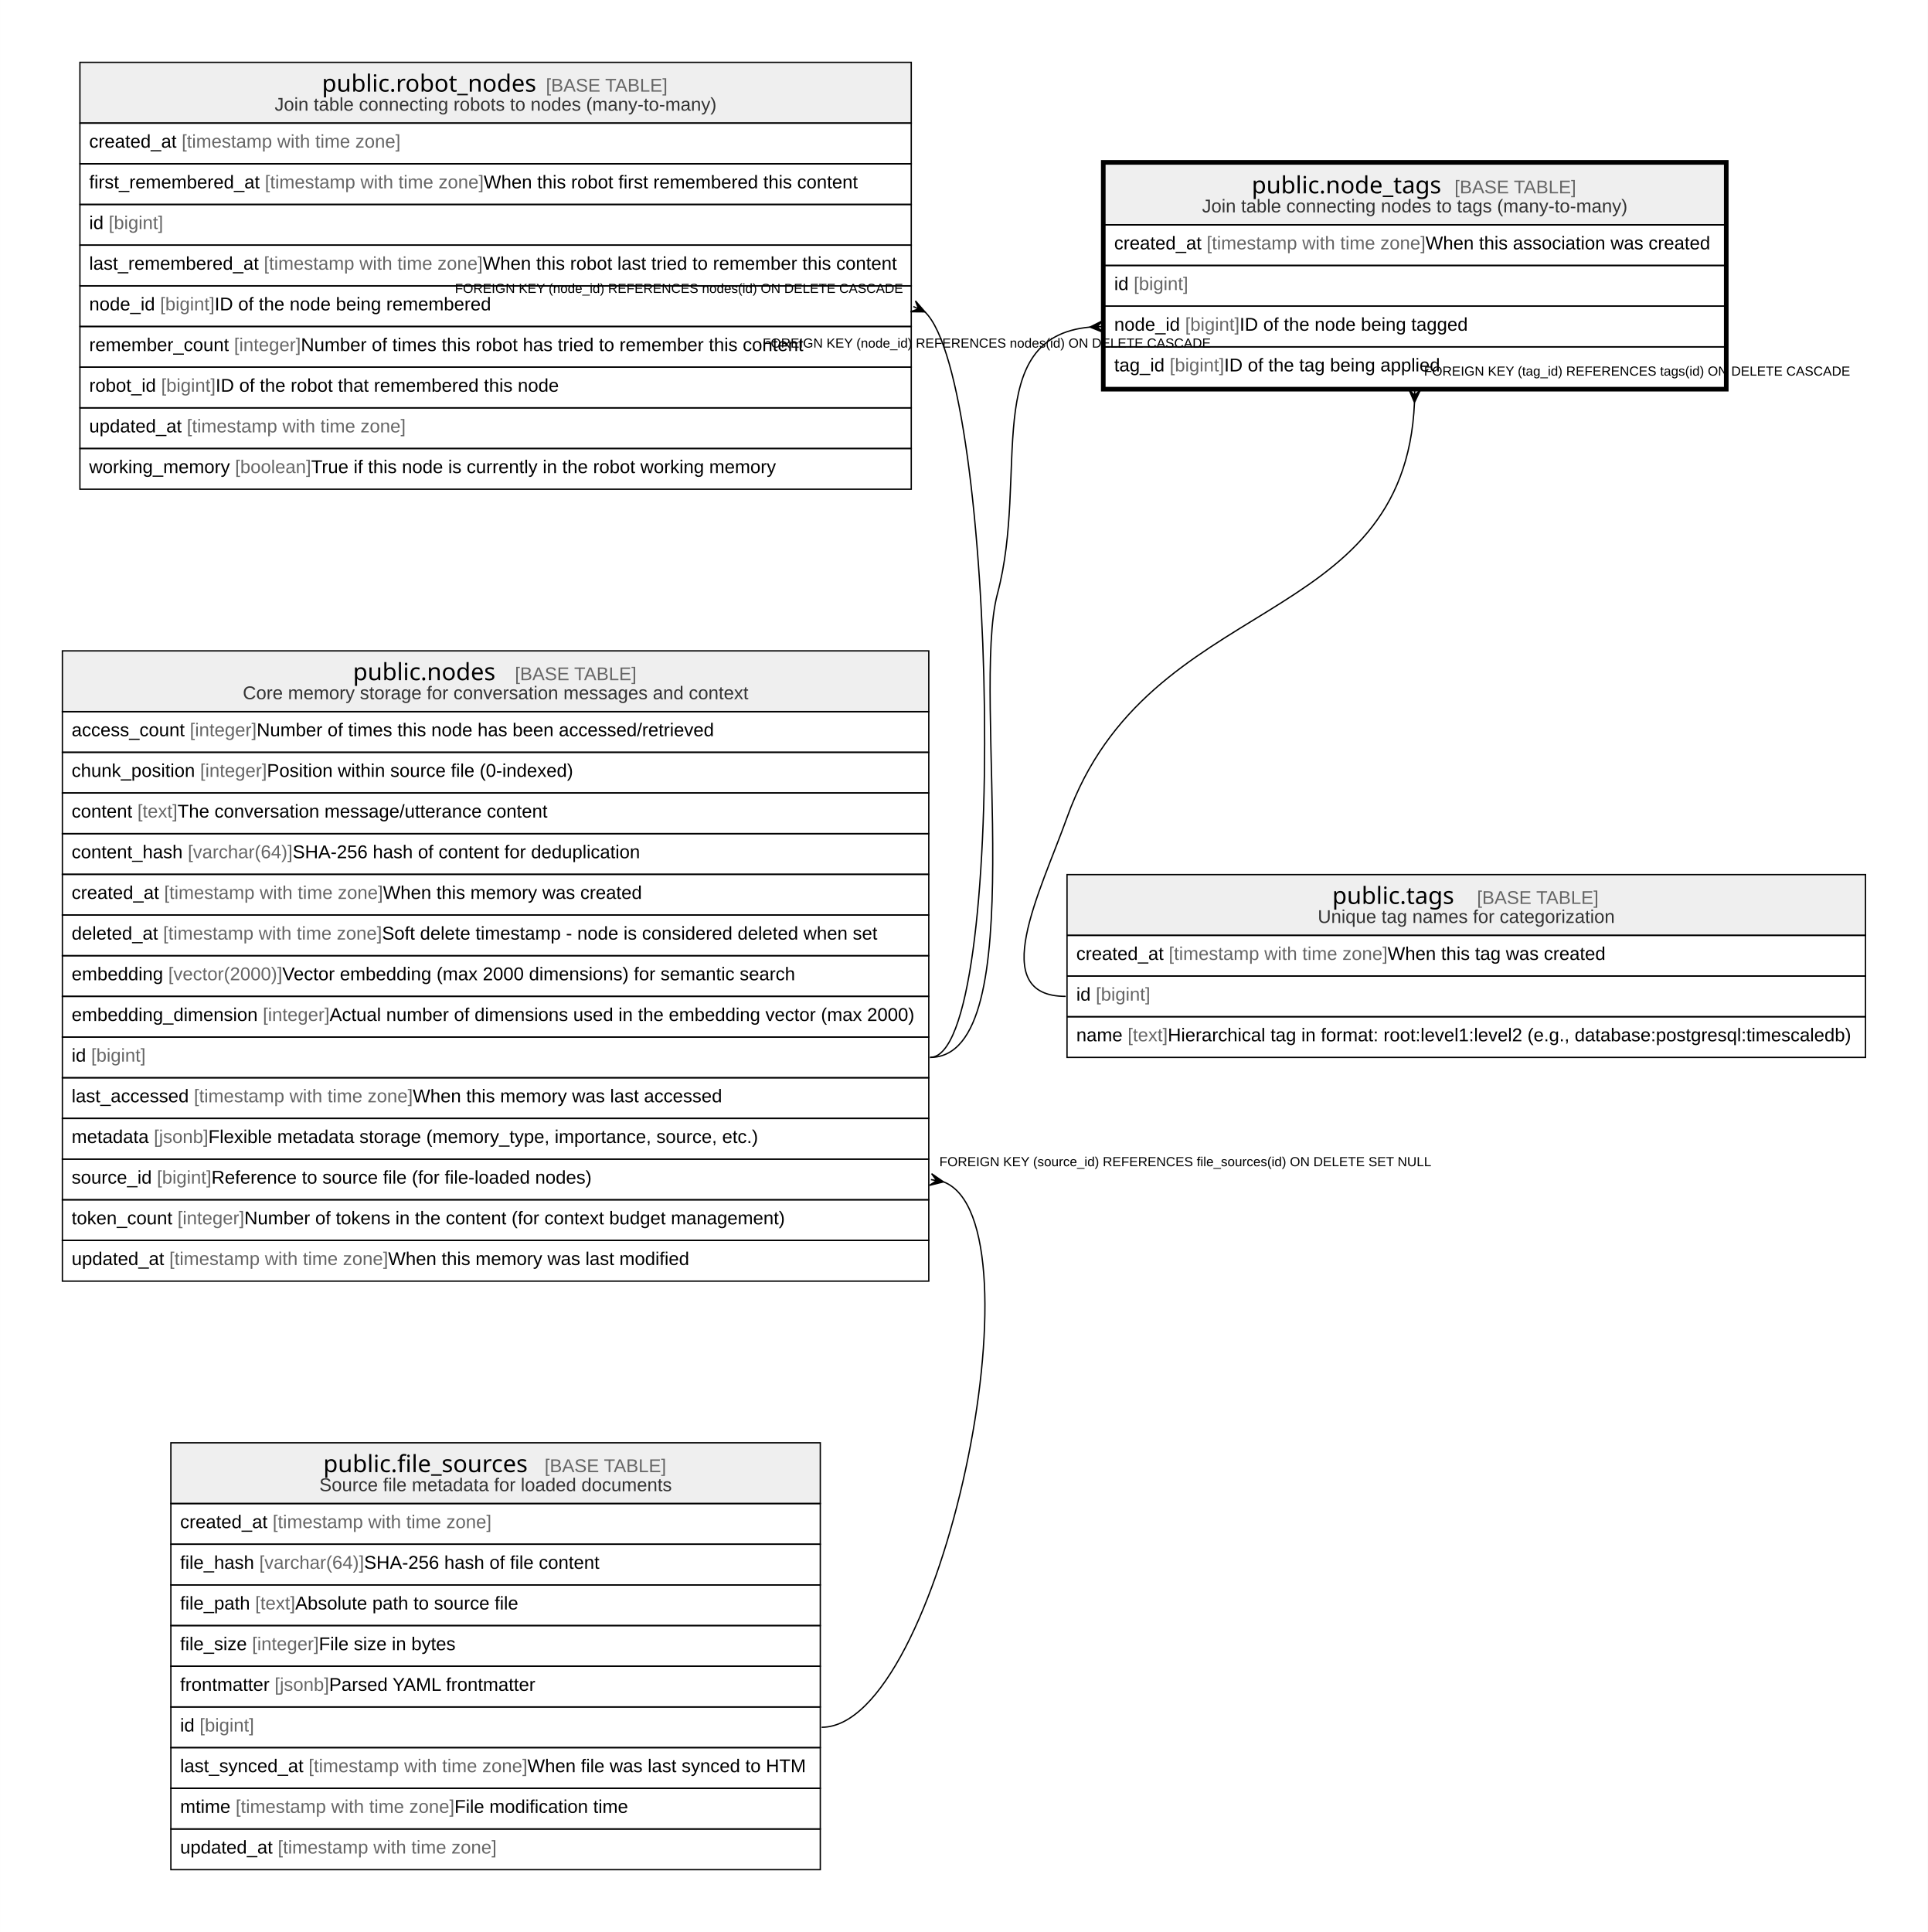
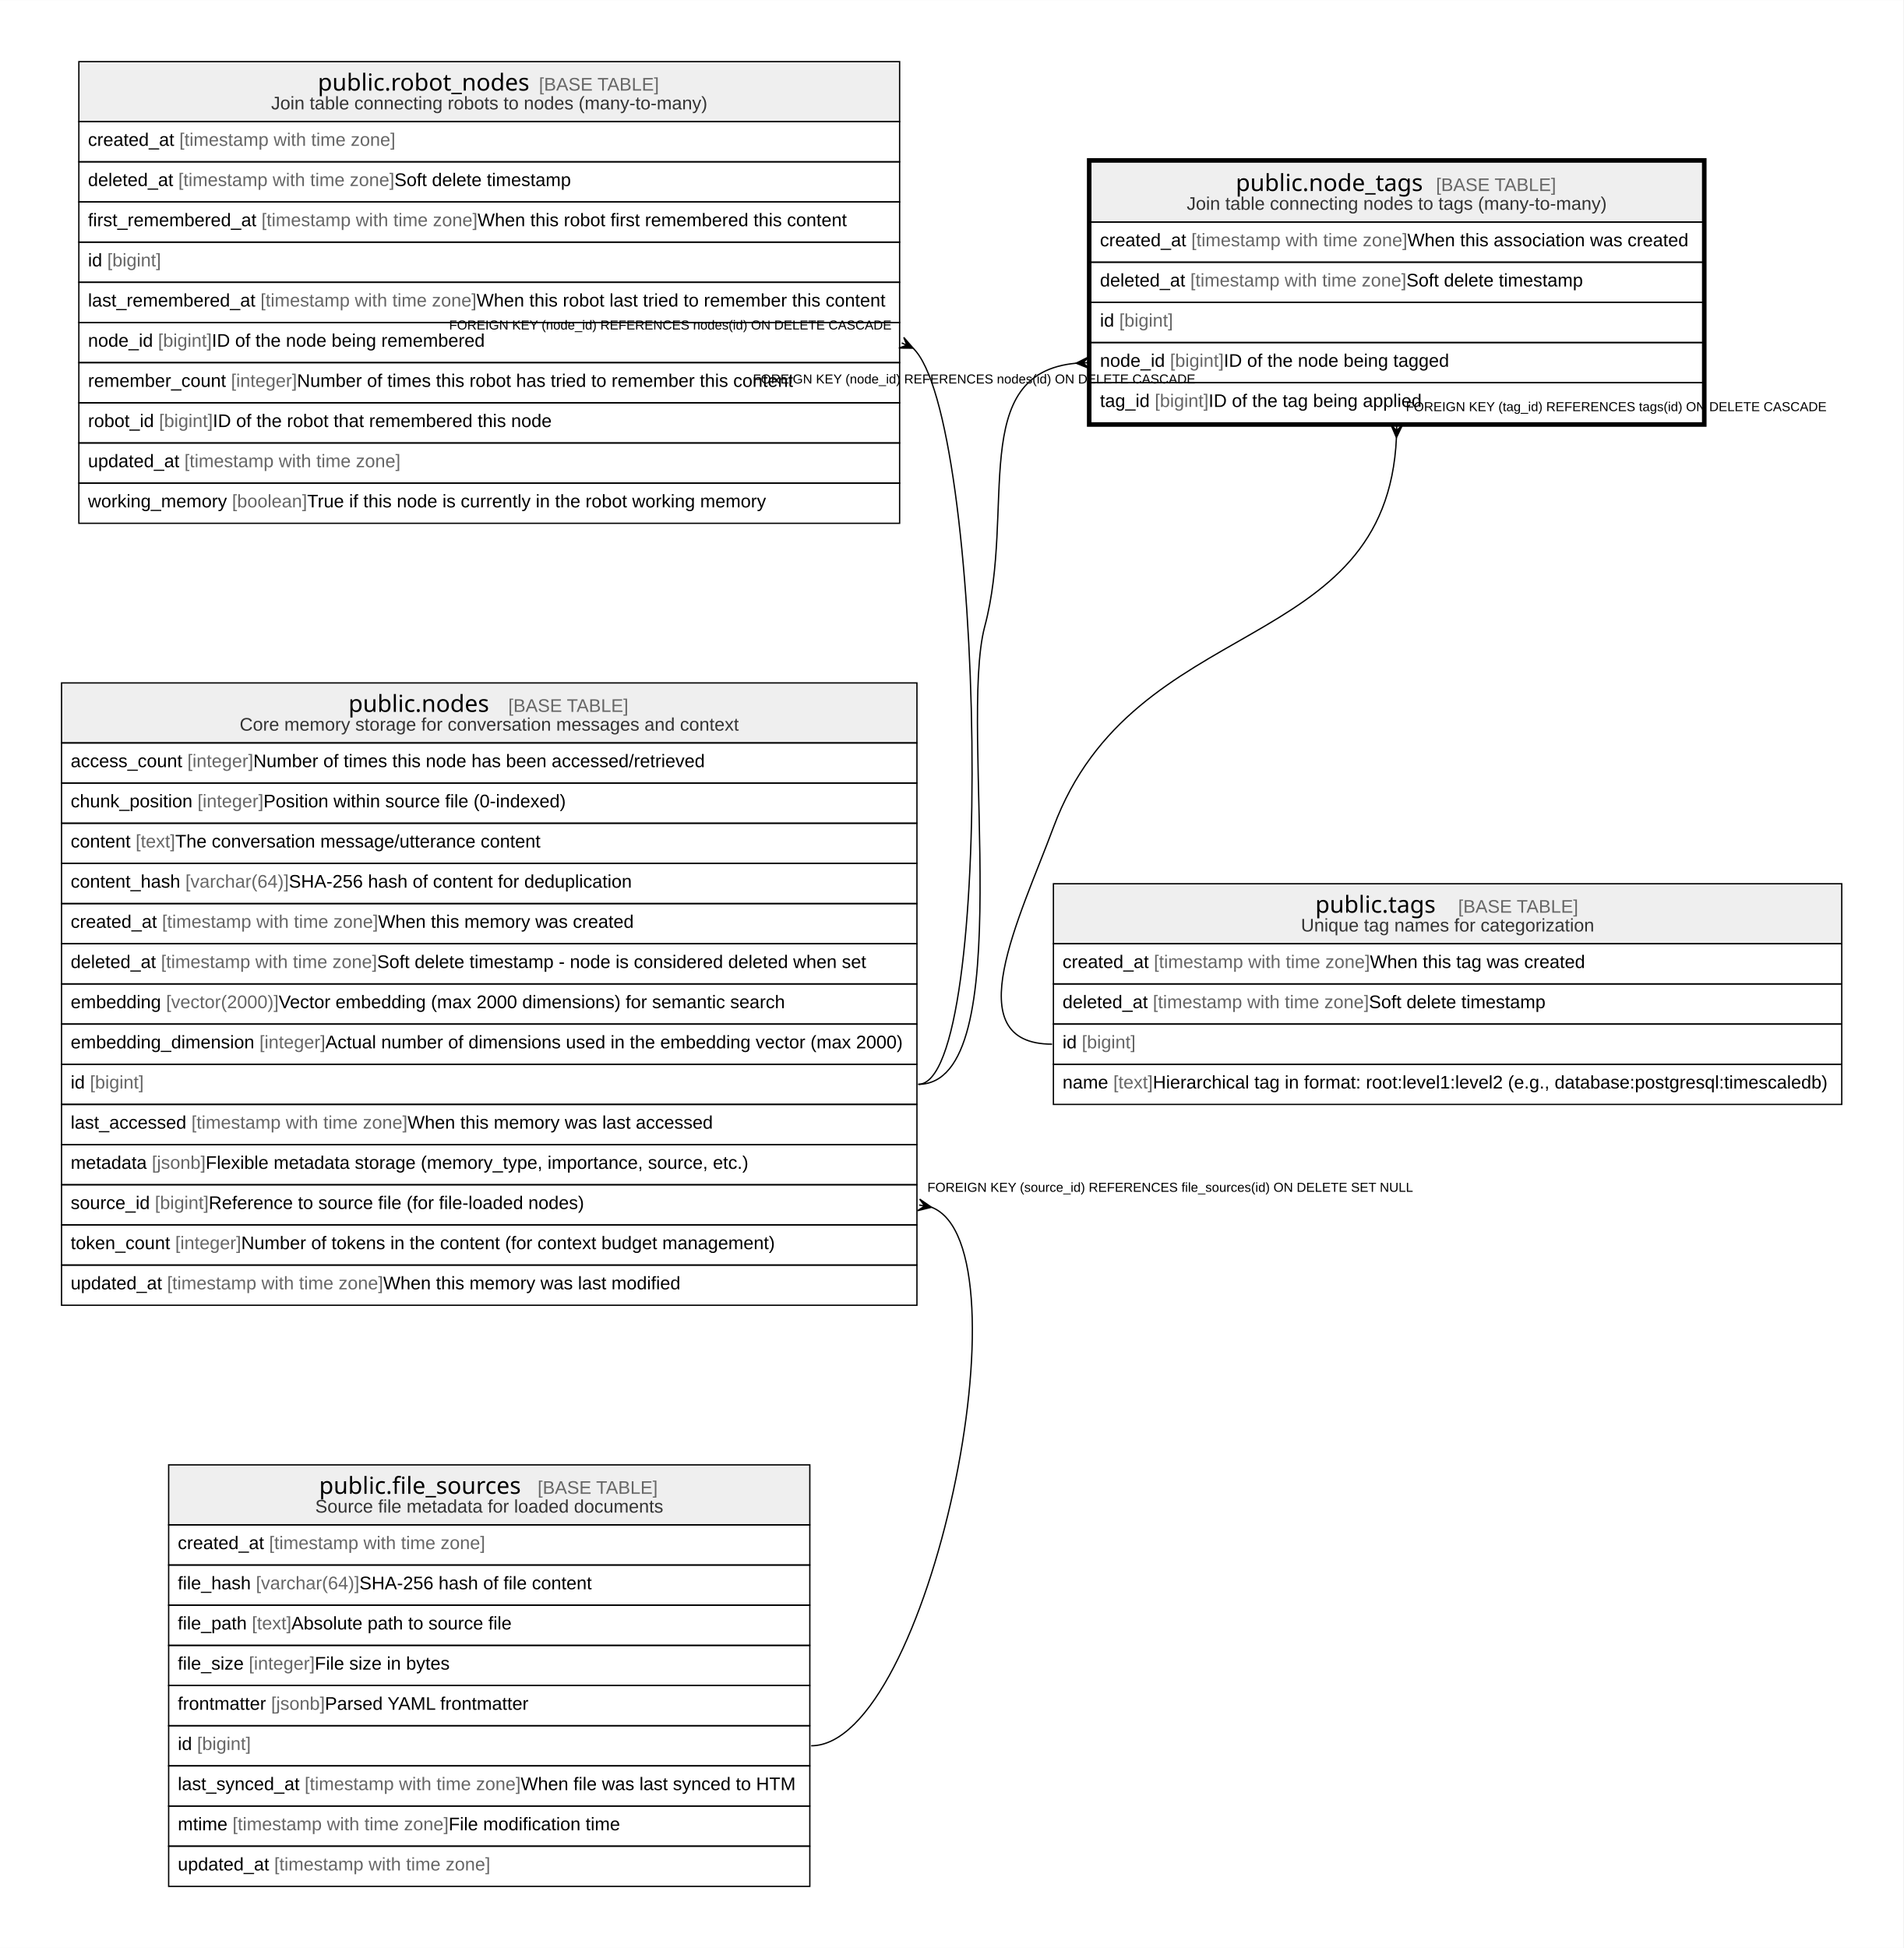
- <svg xmlns="http://www.w3.org/2000/svg" width="1460pt" height="1463pt" viewBox="0.00 0.00 1459.73 1462.80">
-   <g id="graph0" class="graph" transform="scale(1 1) rotate(0) translate(4 1458.8)">
-     <polygon fill="white" stroke="none" points="-4,4 -4,-1458.8 1455.73,-1458.8 1455.73,4 -4,4" />
+ <svg xmlns="http://www.w3.org/2000/svg" width="1460pt" height="1494pt" viewBox="0.00 0.00 1459.73 1493.60">
+   <g id="graph0" class="graph" transform="scale(1 1) rotate(0) translate(4 1489.6)">
+     <polygon fill="white" stroke="none" points="-4,4 -4,-1489.6 1455.73,-1489.6 1455.73,4 -4,4" />
    <g id="node1" class="node">
-       <polygon fill="#efefef" stroke="none" points="832.61,-1288.6 832.61,-1334.6 1301.83,-1334.6 1301.83,-1288.6 832.61,-1288.6" />
-       <polygon fill="none" stroke="black" points="832.61,-1288.6 832.61,-1334.6 1301.83,-1334.6 1301.83,-1288.6 832.61,-1288.6" />
-       <text text-anchor="start" x="943.74" y="-1312.4" font-family="Arial Bold" font-size="18.00">public.node_tags</text>
-       <text text-anchor="start" x="1066.21" y="-1312.4" font-family="Arial" font-size="14.00">    </text>
-       <text text-anchor="start" x="1097.33" y="-1312.4" font-family="Arial" font-size="14.00" fill="#666666">[BASE TABLE]</text>
-       <text text-anchor="start" x="906.13" y="-1298" font-family="Arial" font-size="14.00" fill="#333333">Join table connecting nodes to tags (many-to-many)</text>
+       <polygon fill="#efefef" stroke="none" points="832.61,-1319.4 832.61,-1365.4 1301.83,-1365.4 1301.83,-1319.4 832.61,-1319.4" />
+       <polygon fill="none" stroke="black" points="832.61,-1319.4 832.61,-1365.4 1301.83,-1365.4 1301.83,-1319.4 832.61,-1319.4" />
+       <text text-anchor="start" x="943.74" y="-1343.2" font-family="Arial Bold" font-size="18.00">public.node_tags</text>
+       <text text-anchor="start" x="1066.21" y="-1343.2" font-family="Arial" font-size="14.00">    </text>
+       <text text-anchor="start" x="1097.33" y="-1343.2" font-family="Arial" font-size="14.00" fill="#666666">[BASE TABLE]</text>
+       <text text-anchor="start" x="906.13" y="-1328.8" font-family="Arial" font-size="14.00" fill="#333333">Join table connecting nodes to tags (many-to-many)</text>
+       <polygon fill="none" stroke="black" points="832.61,-1288.6 832.61,-1319.4 1301.83,-1319.4 1301.83,-1288.6 832.61,-1288.6" />
+       <text text-anchor="start" x="839.61" y="-1300.8" font-family="Arial" font-size="14.00">created_at </text>
+       <text text-anchor="start" x="909.66" y="-1300.8" font-family="Arial" font-size="14.00" fill="#666666">[timestamp with time zone]</text>
+       <text text-anchor="start" x="1075.38" y="-1300.8" font-family="Arial" font-size="14.00"> When this association was created</text>
      <polygon fill="none" stroke="black" points="832.61,-1257.8 832.61,-1288.6 1301.83,-1288.6 1301.83,-1257.8 832.61,-1257.8" />
-       <text text-anchor="start" x="839.61" y="-1270" font-family="Arial" font-size="14.00">created_at </text>
-       <text text-anchor="start" x="909.66" y="-1270" font-family="Arial" font-size="14.00" fill="#666666">[timestamp with time zone]</text>
-       <text text-anchor="start" x="1075.38" y="-1270" font-family="Arial" font-size="14.00"> When this association was created</text>
+       <text text-anchor="start" x="839.61" y="-1270" font-family="Arial" font-size="14.00">deleted_at </text>
+       <text text-anchor="start" x="908.9" y="-1270" font-family="Arial" font-size="14.00" fill="#666666">[timestamp with time zone]</text>
+       <text text-anchor="start" x="1074.62" y="-1270" font-family="Arial" font-size="14.00"> Soft delete timestamp</text>
      <polygon fill="none" stroke="black" points="832.61,-1227 832.61,-1257.8 1301.83,-1257.8 1301.83,-1227 832.61,-1227" />
      <text text-anchor="start" x="839.61" y="-1239.2" font-family="Arial" font-size="14.00">id </text>
      <text text-anchor="start" x="854.4" y="-1239.2" font-family="Arial" font-size="14.00" fill="#666666">[bigint]</text>
      <polygon fill="none" stroke="black" points="832.61,-1196.2 832.61,-1227 1301.83,-1227 1301.83,-1196.2 832.61,-1196.2" />
      <text text-anchor="start" x="839.61" y="-1208.4" font-family="Arial" font-size="14.00">node_id </text>
      <text text-anchor="start" x="893.33" y="-1208.4" font-family="Arial" font-size="14.00" fill="#666666">[bigint]</text>
      <text text-anchor="start" x="934.58" y="-1208.4" font-family="Arial" font-size="14.00"> ID of the node being tagged</text>
      <polygon fill="none" stroke="black" points="832.61,-1165.4 832.61,-1196.2 1301.83,-1196.2 1301.83,-1165.4 832.61,-1165.4" />
      <text text-anchor="start" x="839.61" y="-1177.6" font-family="Arial" font-size="14.00">tag_id </text>
      <text text-anchor="start" x="881.65" y="-1177.6" font-family="Arial" font-size="14.00" fill="#666666">[bigint]</text>
      <text text-anchor="start" x="922.9" y="-1177.6" font-family="Arial" font-size="14.00"> ID of the tag being applied</text>
-       <polygon fill="none" stroke="black" stroke-width="3" points="831.11,-1163.9 831.11,-1336.1 1303.33,-1336.1 1303.33,-1163.9 831.11,-1163.9" />
+       <polygon fill="none" stroke="black" stroke-width="3" points="831.11,-1163.9 831.11,-1366.9 1303.33,-1366.9 1303.33,-1163.9 831.11,-1163.9" />
    </g>
    <g id="node2" class="node">
      <polygon fill="#efefef" stroke="none" points="43.2,-920 43.2,-966 699.24,-966 699.24,-920 43.2,-920" />
      <polygon fill="none" stroke="black" points="43.2,-920 43.2,-966 699.24,-966 699.24,-920 43.2,-920" />
      <text text-anchor="start" x="263.23" y="-943.8" font-family="Arial Bold" font-size="18.00">public.nodes</text>
      <text text-anchor="start" x="354.72" y="-943.8" font-family="Arial" font-size="14.00">    </text>
      <text text-anchor="start" x="385.83" y="-943.8" font-family="Arial" font-size="14.00" fill="#666666">[BASE TABLE]</text>
      <text text-anchor="start" x="179.8" y="-929.4" font-family="Arial" font-size="14.00" fill="#333333">Core memory storage for conversation messages and context</text>
      <polygon fill="none" stroke="black" points="43.2,-889.2 43.2,-920 699.24,-920 699.24,-889.2 43.2,-889.2" />
      <text text-anchor="start" x="50.2" y="-901.4" font-family="Arial" font-size="14.00">access_count </text>
      <text text-anchor="start" x="139.7" y="-901.4" font-family="Arial" font-size="14.00" fill="#666666">[integer]</text>
      <text text-anchor="start" x="190.28" y="-901.4" font-family="Arial" font-size="14.00"> Number of times this node has been accessed/retrieved</text>
      <polygon fill="none" stroke="black" points="43.2,-858.4 43.2,-889.2 699.24,-889.2 699.24,-858.4 43.2,-858.4" />
      <text text-anchor="start" x="50.2" y="-870.6" font-family="Arial" font-size="14.00">chunk_position </text>
      <text text-anchor="start" x="147.49" y="-870.6" font-family="Arial" font-size="14.00" fill="#666666">[integer]</text>
      <text text-anchor="start" x="198.07" y="-870.6" font-family="Arial" font-size="14.00"> Position within source file (0-indexed)</text>
      <polygon fill="none" stroke="black" points="43.2,-827.6 43.2,-858.4 699.24,-858.4 699.24,-827.6 43.2,-827.6" />
      <text text-anchor="start" x="50.2" y="-839.8" font-family="Arial" font-size="14.00">content </text>
      <text text-anchor="start" x="100.01" y="-839.8" font-family="Arial" font-size="14.00" fill="#666666">[text]</text>
      <text text-anchor="start" x="130.36" y="-839.8" font-family="Arial" font-size="14.00"> The conversation message/utterance content</text>
      <polygon fill="none" stroke="black" points="43.2,-796.8 43.2,-827.6 699.24,-827.6 699.24,-796.8 43.2,-796.8" />
      <text text-anchor="start" x="50.2" y="-809" font-family="Arial" font-size="14.00">content_hash </text>
      <text text-anchor="start" x="138.16" y="-809" font-family="Arial" font-size="14.00" fill="#666666">[varchar(64)]</text>
      <text text-anchor="start" x="217.52" y="-809" font-family="Arial" font-size="14.00"> SHA-256 hash of content for deduplication</text>
      <polygon fill="none" stroke="black" points="43.2,-766 43.2,-796.8 699.24,-796.8 699.24,-766 43.2,-766" />
      <text text-anchor="start" x="50.2" y="-778.2" font-family="Arial" font-size="14.00">created_at </text>
      <text text-anchor="start" x="120.25" y="-778.2" font-family="Arial" font-size="14.00" fill="#666666">[timestamp with time zone]</text>
      <text text-anchor="start" x="285.97" y="-778.2" font-family="Arial" font-size="14.00"> When this memory was created</text>
      <polygon fill="none" stroke="black" points="43.2,-735.2 43.2,-766 699.24,-766 699.24,-735.2 43.2,-735.2" />
      <text text-anchor="start" x="50.2" y="-747.4" font-family="Arial" font-size="14.00">deleted_at </text>
      <text text-anchor="start" x="119.48" y="-747.4" font-family="Arial" font-size="14.00" fill="#666666">[timestamp with time zone]</text>
      <text text-anchor="start" x="285.21" y="-747.4" font-family="Arial" font-size="14.00"> Soft delete timestamp - node is considered deleted when set</text>
      <polygon fill="none" stroke="black" points="43.2,-704.4 43.2,-735.2 699.24,-735.2 699.24,-704.4 43.2,-704.4" />
      <text text-anchor="start" x="50.2" y="-716.6" font-family="Arial" font-size="14.00">embedding </text>
      <text text-anchor="start" x="123.37" y="-716.6" font-family="Arial" font-size="14.00" fill="#666666">[vector(2000)]</text>
      <text text-anchor="start" x="209.74" y="-716.6" font-family="Arial" font-size="14.00"> Vector embedding (max 2000 dimensions) for semantic search</text>
      <polygon fill="none" stroke="black" points="43.2,-673.6 43.2,-704.4 699.24,-704.4 699.24,-673.6 43.2,-673.6" />
      <text text-anchor="start" x="50.2" y="-685.8" font-family="Arial" font-size="14.00">embedding_dimension </text>
      <text text-anchor="start" x="194.96" y="-685.8" font-family="Arial" font-size="14.00" fill="#666666">[integer]</text>
      <text text-anchor="start" x="245.55" y="-685.8" font-family="Arial" font-size="14.00"> Actual number of dimensions used in the embedding vector (max 2000)</text>
      <polygon fill="none" stroke="black" points="43.2,-642.8 43.2,-673.6 699.24,-673.6 699.24,-642.8 43.2,-642.8" />
      <text text-anchor="start" x="50.2" y="-655" font-family="Arial" font-size="14.00">id </text>
      <text text-anchor="start" x="64.99" y="-655" font-family="Arial" font-size="14.00" fill="#666666">[bigint]</text>
      <polygon fill="none" stroke="black" points="43.2,-612 43.2,-642.8 699.24,-642.8 699.24,-612 43.2,-612" />
      <text text-anchor="start" x="50.2" y="-624.2" font-family="Arial" font-size="14.00">last_accessed </text>
      <text text-anchor="start" x="142.81" y="-624.2" font-family="Arial" font-size="14.00" fill="#666666">[timestamp with time zone]</text>
      <text text-anchor="start" x="308.53" y="-624.2" font-family="Arial" font-size="14.00"> When this memory was last accessed</text>
      <polygon fill="none" stroke="black" points="43.2,-581.2 43.2,-612 699.24,-612 699.24,-581.2 43.2,-581.2" />
      <text text-anchor="start" x="50.2" y="-593.4" font-family="Arial" font-size="14.00">metadata </text>
      <text text-anchor="start" x="112.46" y="-593.4" font-family="Arial" font-size="14.00" fill="#666666">[jsonb]</text>
      <text text-anchor="start" x="153.71" y="-593.4" font-family="Arial" font-size="14.00"> Flexible metadata storage (memory_type, importance, source, etc.)</text>
      <polygon fill="none" stroke="black" points="43.2,-550.4 43.2,-581.2 699.24,-581.2 699.24,-550.4 43.2,-550.4" />
      <text text-anchor="start" x="50.2" y="-562.6" font-family="Arial" font-size="14.00">source_id </text>
      <text text-anchor="start" x="114.79" y="-562.6" font-family="Arial" font-size="14.00" fill="#666666">[bigint]</text>
      <text text-anchor="start" x="156.04" y="-562.6" font-family="Arial" font-size="14.00"> Reference to source file (for file-loaded nodes)</text>
      <polygon fill="none" stroke="black" points="43.2,-519.6 43.2,-550.4 699.24,-550.4 699.24,-519.6 43.2,-519.6" />
      <text text-anchor="start" x="50.2" y="-531.8" font-family="Arial" font-size="14.00">token_count </text>
      <text text-anchor="start" x="130.37" y="-531.8" font-family="Arial" font-size="14.00" fill="#666666">[integer]</text>
      <text text-anchor="start" x="180.96" y="-531.8" font-family="Arial" font-size="14.00"> Number of tokens in the content (for context budget management)</text>
      <polygon fill="none" stroke="black" points="43.2,-488.8 43.2,-519.6 699.24,-519.6 699.24,-488.8 43.2,-488.8" />
      <text text-anchor="start" x="50.2" y="-501" font-family="Arial" font-size="14.00">updated_at </text>
      <text text-anchor="start" x="124.16" y="-501" font-family="Arial" font-size="14.00" fill="#666666">[timestamp with time zone]</text>
      <text text-anchor="start" x="289.88" y="-501" font-family="Arial" font-size="14.00"> When this memory was last modified</text>
    </g>
    <g id="edge1" class="edge">
      <path fill="none" stroke="black" d="M821.4,-1211.16C737.8,-1203.54 775.28,-1099.24 751.22,-1009.2 730.87,-933.05 779.06,-658.2 700.24,-658.2" />
      <polygon fill="black" stroke="black" points="821.29,-1211.15 831.08,-1216.08 826.62,-1211.38 830.94,-1211.57 830.94,-1211.57 830.94,-1211.57 826.62,-1211.38 831.47,-1207.09 821.29,-1211.15" />
      <text text-anchor="start" x="573.45" y="-1195.6" font-family="Arial" font-size="10.00">FOREIGN KEY (node_id) REFERENCES nodes(id) ON DELETE CASCADE</text>
    </g>
    <g id="node5" class="node">
-       <polygon fill="#efefef" stroke="none" points="803.91,-750.6 803.91,-796.6 1408.53,-796.6 1408.53,-750.6 803.91,-750.6" />
-       <polygon fill="none" stroke="black" points="803.91,-750.6 803.91,-796.6 1408.53,-796.6 1408.53,-750.6 803.91,-750.6" />
-       <text text-anchor="start" x="1004.73" y="-774.4" font-family="Arial Bold" font-size="18.00">public.tags</text>
-       <text text-anchor="start" x="1083.22" y="-774.4" font-family="Arial" font-size="14.00">    </text>
-       <text text-anchor="start" x="1114.33" y="-774.4" font-family="Arial" font-size="14.00" fill="#666666">[BASE TABLE]</text>
-       <text text-anchor="start" x="993.76" y="-760" font-family="Arial" font-size="14.00" fill="#333333">Unique tag names for categorization</text>
-       <polygon fill="none" stroke="black" points="803.91,-719.8 803.91,-750.6 1408.53,-750.6 1408.53,-719.8 803.91,-719.8" />
-       <text text-anchor="start" x="810.91" y="-732" font-family="Arial" font-size="14.00">created_at </text>
-       <text text-anchor="start" x="880.95" y="-732" font-family="Arial" font-size="14.00" fill="#666666">[timestamp with time zone]</text>
-       <text text-anchor="start" x="1046.68" y="-732" font-family="Arial" font-size="14.00"> When this tag was created</text>
-       <polygon fill="none" stroke="black" points="803.91,-689 803.91,-719.8 1408.53,-719.8 1408.53,-689 803.91,-689" />
-       <text text-anchor="start" x="810.91" y="-701.2" font-family="Arial" font-size="14.00">id </text>
-       <text text-anchor="start" x="825.69" y="-701.2" font-family="Arial" font-size="14.00" fill="#666666">[bigint]</text>
-       <polygon fill="none" stroke="black" points="803.91,-658.2 803.91,-689 1408.53,-689 1408.53,-658.2 803.91,-658.2" />
-       <text text-anchor="start" x="810.91" y="-670.4" font-family="Arial" font-size="14.00">name </text>
-       <text text-anchor="start" x="849.82" y="-670.4" font-family="Arial" font-size="14.00" fill="#666666">[text]</text>
-       <text text-anchor="start" x="880.16" y="-670.4" font-family="Arial" font-size="14.00"> Hierarchical tag in format: root:level1:level2 (e.g., database:postgresql:timescaledb)</text>
+       <polygon fill="#efefef" stroke="none" points="803.91,-766 803.91,-812 1408.53,-812 1408.53,-766 803.91,-766" />
+       <polygon fill="none" stroke="black" points="803.91,-766 803.91,-812 1408.53,-812 1408.53,-766 803.91,-766" />
+       <text text-anchor="start" x="1004.73" y="-789.8" font-family="Arial Bold" font-size="18.00">public.tags</text>
+       <text text-anchor="start" x="1083.22" y="-789.8" font-family="Arial" font-size="14.00">    </text>
+       <text text-anchor="start" x="1114.33" y="-789.8" font-family="Arial" font-size="14.00" fill="#666666">[BASE TABLE]</text>
+       <text text-anchor="start" x="993.76" y="-775.4" font-family="Arial" font-size="14.00" fill="#333333">Unique tag names for categorization</text>
+       <polygon fill="none" stroke="black" points="803.91,-735.2 803.91,-766 1408.53,-766 1408.53,-735.2 803.91,-735.2" />
+       <text text-anchor="start" x="810.91" y="-747.4" font-family="Arial" font-size="14.00">created_at </text>
+       <text text-anchor="start" x="880.95" y="-747.4" font-family="Arial" font-size="14.00" fill="#666666">[timestamp with time zone]</text>
+       <text text-anchor="start" x="1046.68" y="-747.4" font-family="Arial" font-size="14.00"> When this tag was created</text>
+       <polygon fill="none" stroke="black" points="803.91,-704.4 803.91,-735.2 1408.53,-735.2 1408.53,-704.4 803.91,-704.4" />
+       <text text-anchor="start" x="810.91" y="-716.6" font-family="Arial" font-size="14.00">deleted_at </text>
+       <text text-anchor="start" x="880.19" y="-716.6" font-family="Arial" font-size="14.00" fill="#666666">[timestamp with time zone]</text>
+       <text text-anchor="start" x="1045.91" y="-716.6" font-family="Arial" font-size="14.00"> Soft delete timestamp</text>
+       <polygon fill="none" stroke="black" points="803.91,-673.6 803.91,-704.4 1408.53,-704.4 1408.53,-673.6 803.91,-673.6" />
+       <text text-anchor="start" x="810.91" y="-685.8" font-family="Arial" font-size="14.00">id </text>
+       <text text-anchor="start" x="825.69" y="-685.8" font-family="Arial" font-size="14.00" fill="#666666">[bigint]</text>
+       <polygon fill="none" stroke="black" points="803.91,-642.8 803.91,-673.6 1408.53,-673.6 1408.53,-642.8 803.91,-642.8" />
+       <text text-anchor="start" x="810.91" y="-655" font-family="Arial" font-size="14.00">name </text>
+       <text text-anchor="start" x="849.82" y="-655" font-family="Arial" font-size="14.00" fill="#666666">[text]</text>
+       <text text-anchor="start" x="880.16" y="-655" font-family="Arial" font-size="14.00"> Hierarchical tag in format: root:level1:level2 (e.g., database:postgresql:timescaledb)</text>
    </g>
    <g id="edge4" class="edge">
-       <path fill="none" stroke="black" d="M1067,-1154.03C1059.63,-979.93 865.44,-1011.32 803.91,-839.8 783.58,-783.16 742.73,-704.4 802.91,-704.4" />
-       <polygon fill="black" stroke="black" points="1067,-1154.07 1062.71,-1164.16 1067.11,-1159.4 1067.21,-1163.73 1067.21,-1163.73 1067.21,-1163.73 1067.11,-1159.4 1071.71,-1163.97 1067,-1154.07" />
+       <path fill="none" stroke="black" d="M1066.99,-1154.07C1059.44,-985.4 865.54,-1021.1 803.91,-855.2 778.18,-785.96 729.04,-689 802.91,-689" />
+       <polygon fill="black" stroke="black" points="1066.99,-1154.07 1062.71,-1164.16 1067.11,-1159.4 1067.2,-1163.73 1067.2,-1163.73 1067.2,-1163.73 1067.11,-1159.4 1071.71,-1163.97 1066.99,-1154.07" />
      <text text-anchor="start" x="1074.22" y="-1174.4" font-family="Arial" font-size="10.00">FOREIGN KEY (tag_id) REFERENCES tags(id) ON DELETE CASCADE</text>
    </g>
    <g id="node4" class="node">
      <polygon fill="#efefef" stroke="none" points="125.35,-320.4 125.35,-366.4 617.09,-366.4 617.09,-320.4 125.35,-320.4" />
      <polygon fill="none" stroke="black" points="125.35,-320.4 125.35,-366.4 617.09,-366.4 617.09,-320.4 125.35,-320.4" />
      <text text-anchor="start" x="240.74" y="-344.2" font-family="Arial Bold" font-size="18.00">public.file_sources</text>
      <text text-anchor="start" x="377.2" y="-344.2" font-family="Arial" font-size="14.00">    </text>
      <text text-anchor="start" x="408.32" y="-344.2" font-family="Arial" font-size="14.00" fill="#666666">[BASE TABLE]</text>
      <text text-anchor="start" x="237.75" y="-329.8" font-family="Arial" font-size="14.00" fill="#333333">Source file metadata for loaded documents</text>
      <polygon fill="none" stroke="black" points="125.35,-289.6 125.35,-320.4 617.09,-320.4 617.09,-289.6 125.35,-289.6" />
      <text text-anchor="start" x="132.35" y="-301.8" font-family="Arial" font-size="14.00">created_at </text>
      <text text-anchor="start" x="202.4" y="-301.8" font-family="Arial" font-size="14.00" fill="#666666">[timestamp with time zone]</text>
      <polygon fill="none" stroke="black" points="125.35,-258.8 125.35,-289.6 617.09,-289.6 617.09,-258.8 125.35,-258.8" />
      <text text-anchor="start" x="132.35" y="-271" font-family="Arial" font-size="14.00">file_hash </text>
      <text text-anchor="start" x="192.28" y="-271" font-family="Arial" font-size="14.00" fill="#666666">[varchar(64)]</text>
      <text text-anchor="start" x="271.64" y="-271" font-family="Arial" font-size="14.00"> SHA-256 hash of file content</text>
      <polygon fill="none" stroke="black" points="125.35,-228 125.35,-258.8 617.09,-258.8 617.09,-228 125.35,-228" />
      <text text-anchor="start" x="132.35" y="-240.2" font-family="Arial" font-size="14.00">file_path </text>
      <text text-anchor="start" x="189.17" y="-240.2" font-family="Arial" font-size="14.00" fill="#666666">[text]</text>
      <text text-anchor="start" x="219.51" y="-240.2" font-family="Arial" font-size="14.00"> Absolute path to source file</text>
      <polygon fill="none" stroke="black" points="125.35,-197.2 125.35,-228 617.09,-228 617.09,-197.2 125.35,-197.2" />
      <text text-anchor="start" x="132.35" y="-209.4" font-family="Arial" font-size="14.00">file_size </text>
      <text text-anchor="start" x="186.82" y="-209.4" font-family="Arial" font-size="14.00" fill="#666666">[integer]</text>
      <text text-anchor="start" x="237.4" y="-209.4" font-family="Arial" font-size="14.00"> File size in bytes</text>
      <polygon fill="none" stroke="black" points="125.35,-166.4 125.35,-197.2 617.09,-197.2 617.09,-166.4 125.35,-166.4" />
      <text text-anchor="start" x="132.35" y="-178.6" font-family="Arial" font-size="14.00">frontmatter </text>
      <text text-anchor="start" x="203.93" y="-178.6" font-family="Arial" font-size="14.00" fill="#666666">[jsonb]</text>
      <text text-anchor="start" x="245.17" y="-178.6" font-family="Arial" font-size="14.00"> Parsed YAML frontmatter</text>
      <polygon fill="none" stroke="black" points="125.35,-135.6 125.35,-166.4 617.09,-166.4 617.09,-135.6 125.35,-135.6" />
      <text text-anchor="start" x="132.35" y="-147.8" font-family="Arial" font-size="14.00">id </text>
      <text text-anchor="start" x="147.13" y="-147.8" font-family="Arial" font-size="14.00" fill="#666666">[bigint]</text>
      <polygon fill="none" stroke="black" points="125.35,-104.8 125.35,-135.6 617.09,-135.6 617.09,-104.8 125.35,-104.8" />
      <text text-anchor="start" x="132.35" y="-117" font-family="Arial" font-size="14.00">last_synced_at </text>
      <text text-anchor="start" x="229.63" y="-117" font-family="Arial" font-size="14.00" fill="#666666">[timestamp with time zone]</text>
      <text text-anchor="start" x="395.35" y="-117" font-family="Arial" font-size="14.00"> When file was last synced to HTM</text>
      <polygon fill="none" stroke="black" points="125.35,-74 125.35,-104.8 617.09,-104.8 617.09,-74 125.35,-74" />
      <text text-anchor="start" x="132.35" y="-86.2" font-family="Arial" font-size="14.00">mtime </text>
      <text text-anchor="start" x="174.35" y="-86.2" font-family="Arial" font-size="14.00" fill="#666666">[timestamp with time zone]</text>
      <text text-anchor="start" x="340.07" y="-86.2" font-family="Arial" font-size="14.00"> File modification time</text>
      <polygon fill="none" stroke="black" points="125.35,-43.2 125.35,-74 617.09,-74 617.09,-43.2 125.35,-43.2" />
      <text text-anchor="start" x="132.35" y="-55.4" font-family="Arial" font-size="14.00">updated_at </text>
      <text text-anchor="start" x="206.31" y="-55.4" font-family="Arial" font-size="14.00" fill="#666666">[timestamp with time zone]</text>
    </g>
    <g id="edge3" class="edge">
      <path fill="none" stroke="black" d="M710.45,-563.95C787.77,-534.03 708.39,-151 618.09,-151" />
      <polygon fill="black" stroke="black" points="710.41,-563.96 699.77,-561.31 705.16,-564.91 700.9,-565.68 700.9,-565.68 700.9,-565.68 705.16,-564.91 701.37,-570.17 710.41,-563.96" />
      <text text-anchor="start" x="707.24" y="-575.8" font-family="Arial" font-size="10.00">FOREIGN KEY (source_id) REFERENCES file_sources(id) ON DELETE SET NULL</text>
    </g>
    <g id="node3" class="node">
-       <polygon fill="#efefef" stroke="none" points="56.48,-1365.6 56.48,-1411.6 685.96,-1411.6 685.96,-1365.6 56.48,-1365.6" />
-       <polygon fill="none" stroke="black" points="56.48,-1365.6 56.48,-1411.6 685.96,-1411.6 685.96,-1365.6 56.48,-1365.6" />
-       <text text-anchor="start" x="239.73" y="-1389.4" font-family="Arial Bold" font-size="18.00">public.robot_nodes</text>
-       <text text-anchor="start" x="378.21" y="-1389.4" font-family="Arial" font-size="14.00">    </text>
-       <text text-anchor="start" x="409.33" y="-1389.4" font-family="Arial" font-size="14.00" fill="#666666">[BASE TABLE]</text>
-       <text text-anchor="start" x="203.91" y="-1375" font-family="Arial" font-size="14.00" fill="#333333">Join table connecting robots to nodes (many-to-many)</text>
+       <polygon fill="#efefef" stroke="none" points="56.48,-1396.4 56.48,-1442.4 685.96,-1442.4 685.96,-1396.4 56.48,-1396.4" />
+       <polygon fill="none" stroke="black" points="56.48,-1396.4 56.48,-1442.4 685.96,-1442.4 685.96,-1396.4 56.48,-1396.4" />
+       <text text-anchor="start" x="239.73" y="-1420.2" font-family="Arial Bold" font-size="18.00">public.robot_nodes</text>
+       <text text-anchor="start" x="378.21" y="-1420.2" font-family="Arial" font-size="14.00">    </text>
+       <text text-anchor="start" x="409.33" y="-1420.2" font-family="Arial" font-size="14.00" fill="#666666">[BASE TABLE]</text>
+       <text text-anchor="start" x="203.91" y="-1405.8" font-family="Arial" font-size="14.00" fill="#333333">Join table connecting robots to nodes (many-to-many)</text>
+       <polygon fill="none" stroke="black" points="56.48,-1365.6 56.48,-1396.4 685.96,-1396.4 685.96,-1365.6 56.48,-1365.6" />
+       <text text-anchor="start" x="63.48" y="-1377.8" font-family="Arial" font-size="14.00">created_at </text>
+       <text text-anchor="start" x="133.52" y="-1377.8" font-family="Arial" font-size="14.00" fill="#666666">[timestamp with time zone]</text>
      <polygon fill="none" stroke="black" points="56.48,-1334.8 56.48,-1365.6 685.96,-1365.6 685.96,-1334.8 56.48,-1334.8" />
-       <text text-anchor="start" x="63.48" y="-1347" font-family="Arial" font-size="14.00">created_at </text>
-       <text text-anchor="start" x="133.52" y="-1347" font-family="Arial" font-size="14.00" fill="#666666">[timestamp with time zone]</text>
+       <text text-anchor="start" x="63.48" y="-1347" font-family="Arial" font-size="14.00">deleted_at </text>
+       <text text-anchor="start" x="132.76" y="-1347" font-family="Arial" font-size="14.00" fill="#666666">[timestamp with time zone]</text>
+       <text text-anchor="start" x="298.48" y="-1347" font-family="Arial" font-size="14.00"> Soft delete timestamp</text>
      <polygon fill="none" stroke="black" points="56.48,-1304 56.48,-1334.8 685.96,-1334.8 685.96,-1304 56.48,-1304" />
      <text text-anchor="start" x="63.48" y="-1316.2" font-family="Arial" font-size="14.00">first_remembered_at </text>
      <text text-anchor="start" x="196.53" y="-1316.2" font-family="Arial" font-size="14.00" fill="#666666">[timestamp with time zone]</text>
      <text text-anchor="start" x="362.25" y="-1316.2" font-family="Arial" font-size="14.00"> When this robot first remembered this content</text>
      <polygon fill="none" stroke="black" points="56.48,-1273.2 56.48,-1304 685.96,-1304 685.96,-1273.2 56.48,-1273.2" />
      <text text-anchor="start" x="63.48" y="-1285.4" font-family="Arial" font-size="14.00">id </text>
      <text text-anchor="start" x="78.26" y="-1285.4" font-family="Arial" font-size="14.00" fill="#666666">[bigint]</text>
      <polygon fill="none" stroke="black" points="56.48,-1242.4 56.48,-1273.2 685.96,-1273.2 685.96,-1242.4 56.48,-1242.4" />
      <text text-anchor="start" x="63.48" y="-1254.6" font-family="Arial" font-size="14.00">last_remembered_at </text>
      <text text-anchor="start" x="195.76" y="-1254.6" font-family="Arial" font-size="14.00" fill="#666666">[timestamp with time zone]</text>
      <text text-anchor="start" x="361.49" y="-1254.6" font-family="Arial" font-size="14.00"> When this robot last tried to remember this content</text>
      <polygon fill="none" stroke="black" points="56.48,-1211.6 56.48,-1242.4 685.96,-1242.4 685.96,-1211.6 56.48,-1211.6" />
      <text text-anchor="start" x="63.48" y="-1223.8" font-family="Arial" font-size="14.00">node_id </text>
      <text text-anchor="start" x="117.19" y="-1223.8" font-family="Arial" font-size="14.00" fill="#666666">[bigint]</text>
      <text text-anchor="start" x="158.44" y="-1223.8" font-family="Arial" font-size="14.00"> ID of the node being remembered</text>
      <polygon fill="none" stroke="black" points="56.48,-1180.8 56.48,-1211.6 685.96,-1211.6 685.96,-1180.8 56.48,-1180.8" />
      <text text-anchor="start" x="63.48" y="-1193" font-family="Arial" font-size="14.00">remember_count </text>
      <text text-anchor="start" x="173.19" y="-1193" font-family="Arial" font-size="14.00" fill="#666666">[integer]</text>
      <text text-anchor="start" x="223.78" y="-1193" font-family="Arial" font-size="14.00"> Number of times this robot has tried to remember this content</text>
      <polygon fill="none" stroke="black" points="56.48,-1150 56.48,-1180.8 685.96,-1180.8 685.96,-1150 56.48,-1150" />
      <text text-anchor="start" x="63.48" y="-1162.2" font-family="Arial" font-size="14.00">robot_id </text>
      <text text-anchor="start" x="117.96" y="-1162.2" font-family="Arial" font-size="14.00" fill="#666666">[bigint]</text>
      <text text-anchor="start" x="159.21" y="-1162.2" font-family="Arial" font-size="14.00"> ID of the robot that remembered this node</text>
      <polygon fill="none" stroke="black" points="56.48,-1119.2 56.48,-1150 685.96,-1150 685.96,-1119.2 56.48,-1119.2" />
      <text text-anchor="start" x="63.48" y="-1131.4" font-family="Arial" font-size="14.00">updated_at </text>
      <text text-anchor="start" x="137.43" y="-1131.4" font-family="Arial" font-size="14.00" fill="#666666">[timestamp with time zone]</text>
      <polygon fill="none" stroke="black" points="56.48,-1088.4 56.48,-1119.2 685.96,-1119.2 685.96,-1088.4 56.48,-1088.4" />
      <text text-anchor="start" x="63.48" y="-1100.6" font-family="Arial" font-size="14.00">working_memory </text>
      <text text-anchor="start" x="173.95" y="-1100.6" font-family="Arial" font-size="14.00" fill="#666666">[boolean]</text>
      <text text-anchor="start" x="231.56" y="-1100.6" font-family="Arial" font-size="14.00"> True if this node is currently in the robot working memory</text>
    </g>
    <g id="edge2" class="edge">
      <path fill="none" stroke="black" d="M696.2,-1222.75C751.33,-1170.7 760.25,-658.2 700.24,-658.2" />
      <polygon fill="black" stroke="black" points="696.35,-1222.68 685.39,-1222.77 691.51,-1224.91 687.57,-1226.72 687.57,-1226.72 687.57,-1226.72 691.51,-1224.91 689.15,-1230.95 696.35,-1222.68" />
      <text text-anchor="start" x="340.42" y="-1237" font-family="Arial" font-size="10.00">FOREIGN KEY (node_id) REFERENCES nodes(id) ON DELETE CASCADE</text>
    </g>
  </g>
</svg>
